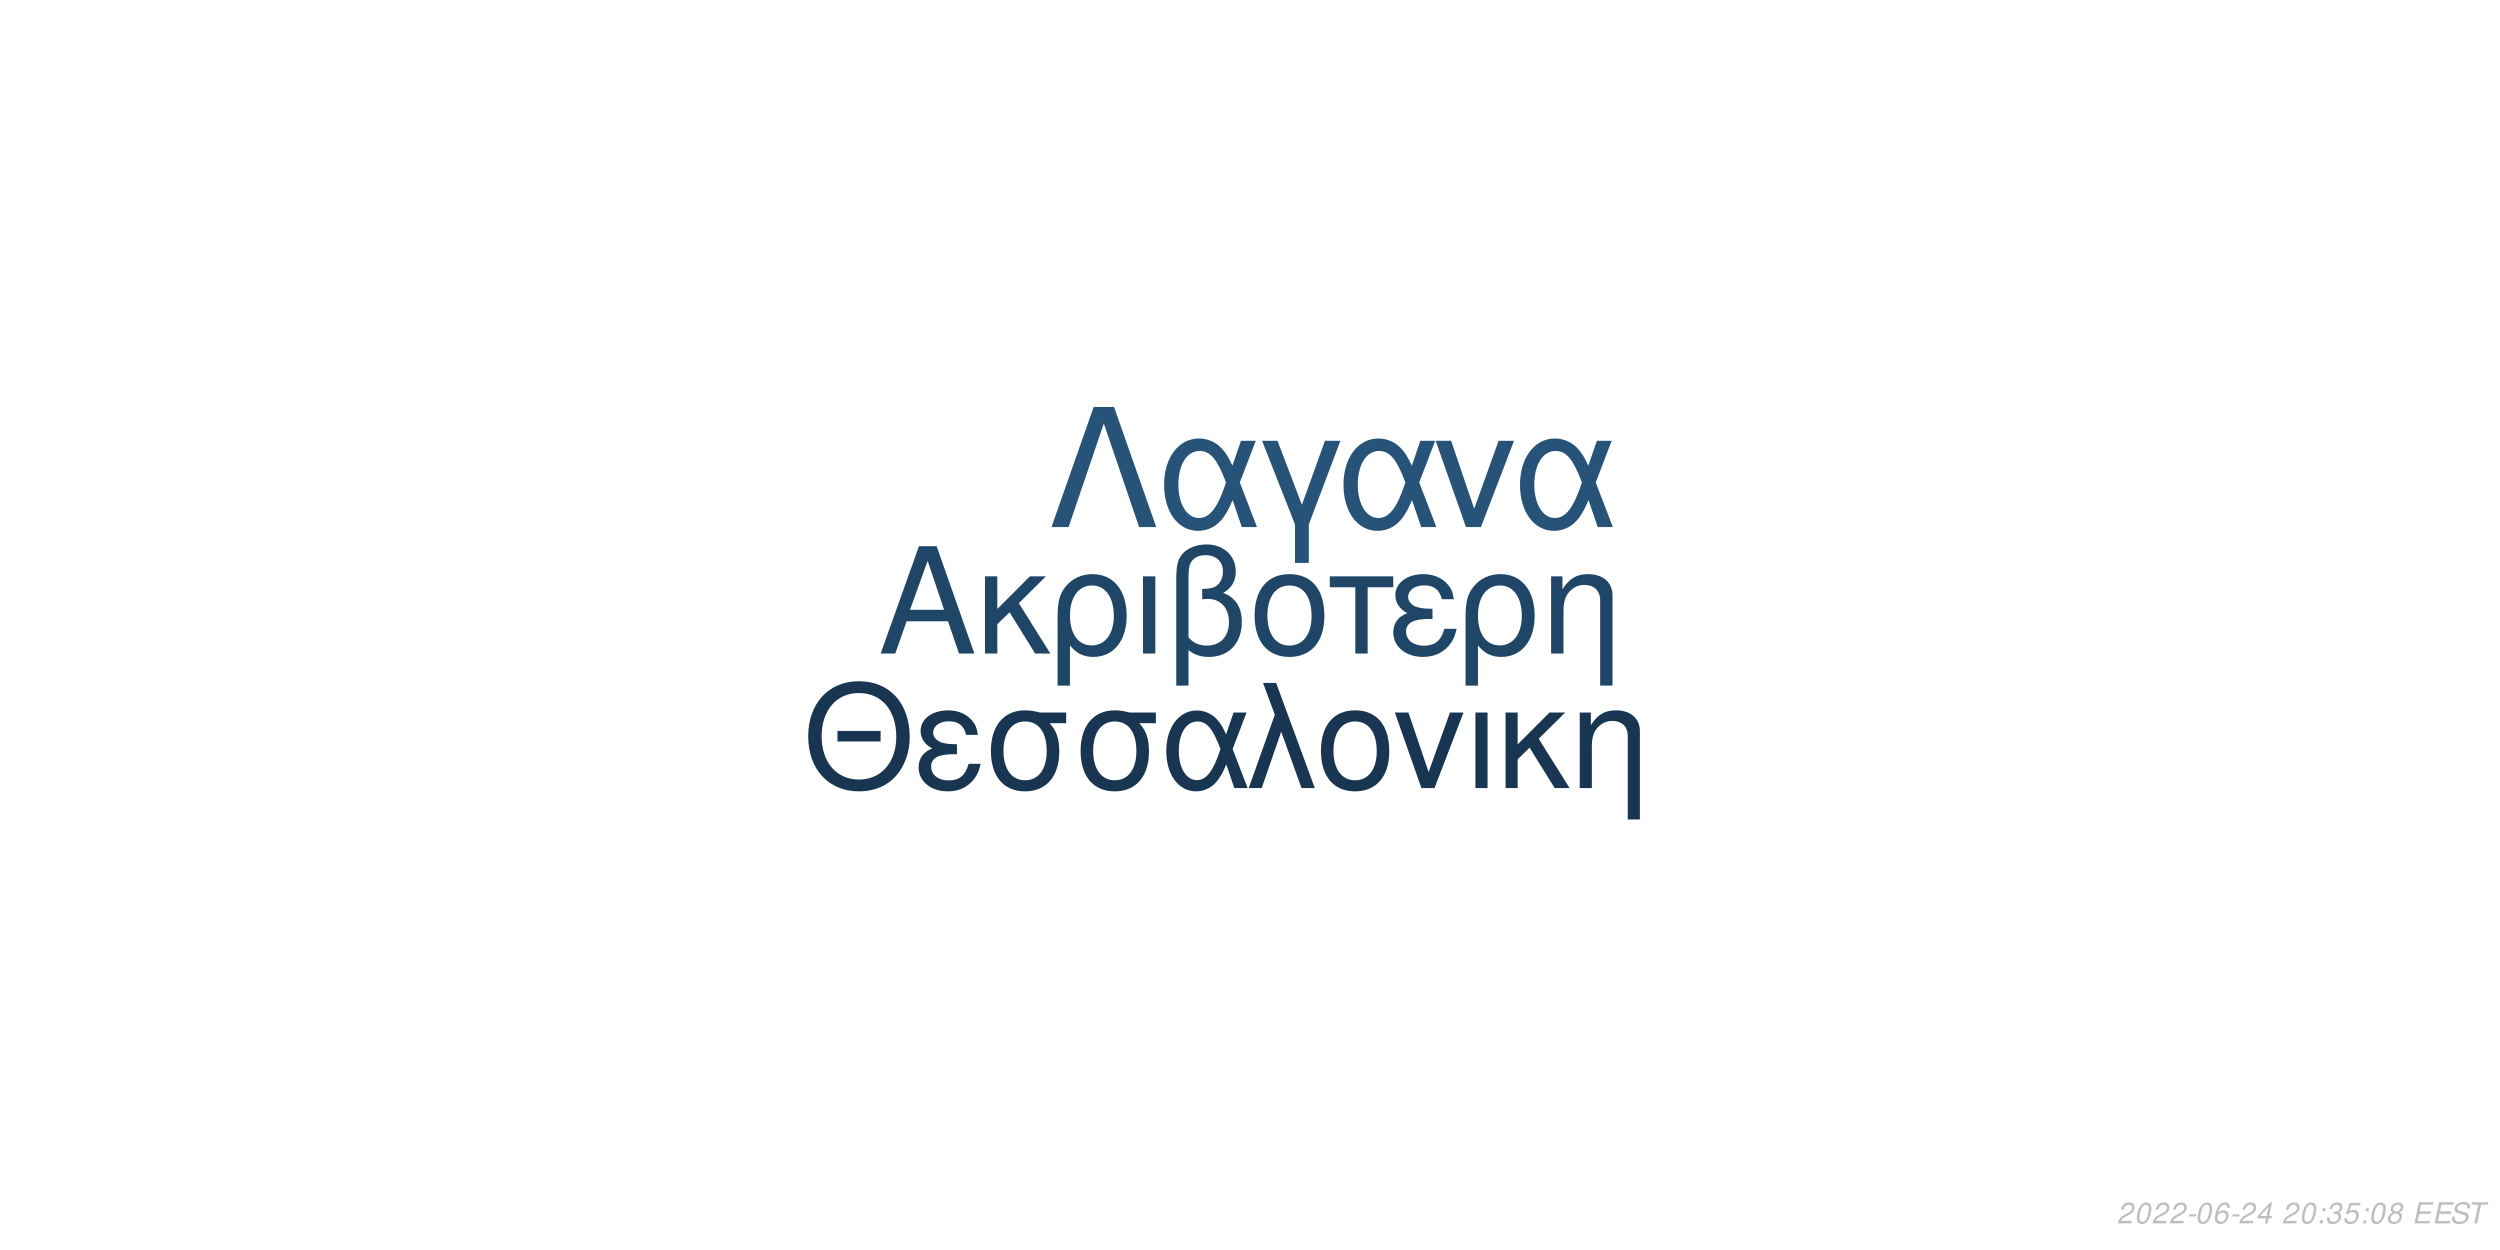
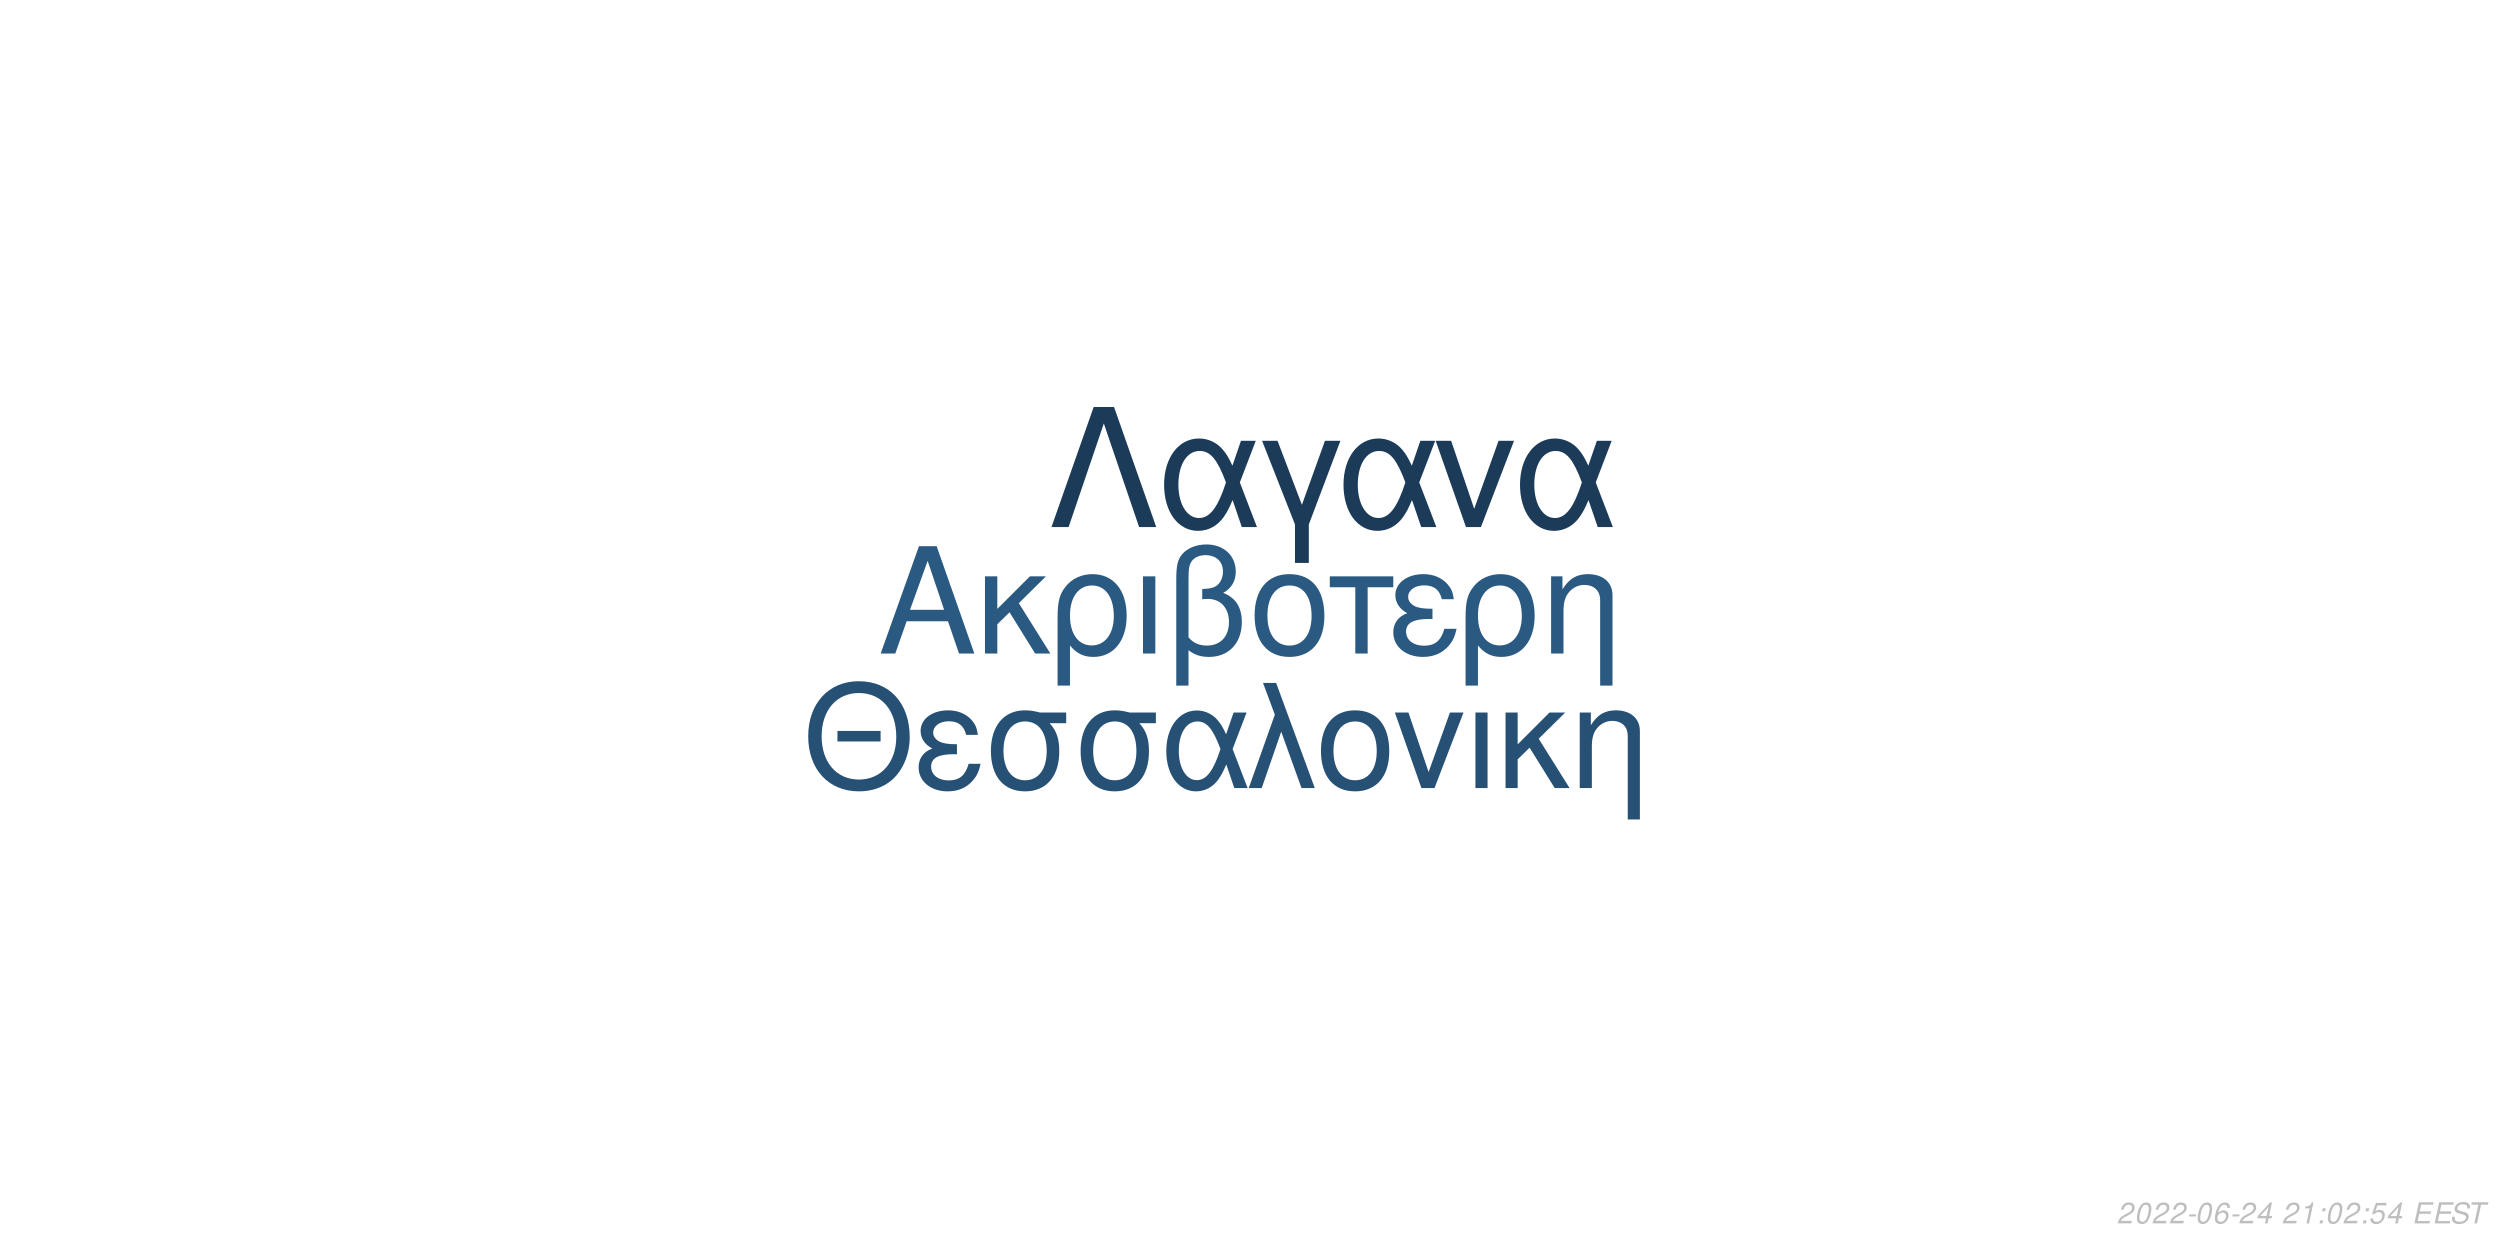
<svg xmlns="http://www.w3.org/2000/svg" xmlns:xlink="http://www.w3.org/1999/xlink" width="864pt" height="432pt" viewBox="0 0 864 432" version="1.1">
  <defs>
    <g>
      <symbol overflow="visible" id="glyph0-0">
        <path style="stroke:none;" d="" />
      </symbol>
      <symbol overflow="visible" id="glyph0-1">
        <path style="stroke:none;" d="M 24.125 -11.141 L 27.938 0 L 33.234 0 L 20.203 -37.094 L 14.094 -37.094 L 0.859 0 L 5.906 0 L 9.828 -11.141 Z M 22.797 -15.109 L 11 -15.109 L 17.094 -32.016 Z M 22.797 -15.109 " />
      </symbol>
      <symbol overflow="visible" id="glyph0-2">
        <path style="stroke:none;" d="M 7.172 -15.422 L 7.172 -26.672 L 2.906 -26.672 L 2.906 0 L 7.172 0 L 7.172 -10.125 L 11.406 -14.25 L 20.25 0 L 25.5 0 L 14.609 -17.406 L 23.969 -26.672 L 18.422 -26.672 Z M 7.172 -15.422 " />
      </symbol>
      <symbol overflow="visible" id="glyph0-3">
        <path style="stroke:none;" d="M 3 11.094 L 7.281 11.094 L 7.281 -2.797 C 9.516 -0.047 11.953 1.172 15.375 1.172 C 22.344 1.172 26.875 -4.422 26.875 -13.031 C 26.875 -21.891 22.297 -27.438 15.062 -27.438 C 11.297 -27.438 7.984 -25.906 5.797 -23.156 C 3.672 -20.516 3 -17.969 3 -12.359 Z M 14.906 -23.516 C 19.547 -23.516 22.438 -19.438 22.438 -12.922 C 22.438 -6.812 19.391 -2.797 14.812 -2.797 C 10.172 -2.797 7.281 -6.766 7.281 -13.125 C 7.281 -19.484 10.234 -23.516 14.906 -23.516 Z M 14.906 -23.516 " />
      </symbol>
      <symbol overflow="visible" id="glyph0-4">
        <path style="stroke:none;" d="M 3.516 0 L 7.781 0 L 7.781 -26.672 L 3.516 -26.672 Z M 3.516 0 " />
      </symbol>
      <symbol overflow="visible" id="glyph0-5">
        <path style="stroke:none;" d="M 4.016 11.094 L 8.25 11.094 L 8.25 -1.172 C 10.172 0.406 12.422 1.172 15.312 1.172 C 22.188 1.172 26.672 -3.609 26.672 -10.891 C 26.672 -15.984 24.578 -19.234 20.25 -20.969 C 23.109 -22.547 24.578 -25.031 24.578 -28.344 C 24.578 -33.844 20.406 -37.703 14.453 -37.703 C 10.938 -37.703 7.734 -36.391 6 -34.25 C 4.484 -32.422 4.016 -30.328 4.016 -25.391 Z M 8.25 -25.656 C 8.25 -29.359 8.5 -30.844 9.469 -32.062 C 10.375 -33.281 12.156 -34 14.094 -34 C 17.812 -34 20.156 -31.812 20.156 -28.297 C 20.156 -25.953 18.984 -23.812 17.297 -23.047 C 16.281 -22.547 15.469 -22.438 12.984 -22.297 L 12.984 -18.781 C 13.734 -18.828 14.344 -18.875 14.969 -18.875 C 19.344 -18.875 22.234 -15.719 22.234 -10.891 C 22.234 -5.906 19.281 -2.75 14.656 -2.75 C 11.953 -2.75 9.922 -3.609 8.25 -5.594 Z M 8.25 -25.656 " />
      </symbol>
      <symbol overflow="visible" id="glyph0-6">
        <path style="stroke:none;" d="M 14.094 -27.438 C 6.562 -27.438 2.094 -22.094 2.094 -13.125 C 2.094 -4.125 6.562 1.172 14.141 1.172 C 21.672 1.172 26.203 -4.172 26.203 -12.922 C 26.203 -22.188 21.828 -27.438 14.094 -27.438 Z M 14.141 -23.516 C 18.938 -23.516 21.781 -19.594 21.781 -12.984 C 21.781 -6.672 18.828 -2.75 14.141 -2.75 C 9.422 -2.75 6.516 -6.672 6.516 -13.125 C 6.516 -19.594 9.422 -23.516 14.141 -23.516 Z M 14.141 -23.516 " />
      </symbol>
      <symbol overflow="visible" id="glyph0-7">
        <path style="stroke:none;" d="M 7.891 0 L 12.156 0 L 12.156 -22.906 L 21.016 -22.906 L 21.016 -26.672 L -0.922 -26.672 L -0.922 -22.906 L 7.891 -22.906 Z M 7.891 0 " />
      </symbol>
      <symbol overflow="visible" id="glyph0-8">
        <path style="stroke:none;" d="M 14.562 -15.469 C 11.344 -15.469 9.562 -15.781 8.297 -16.438 C 6.922 -17.203 6.156 -18.328 6.156 -19.547 C 6.156 -21.891 8.453 -23.562 11.656 -23.562 C 15.062 -23.562 16.953 -22.094 17.812 -18.781 L 21.938 -18.781 C 21.578 -21.266 21.062 -22.5 19.797 -23.922 C 17.812 -26.203 14.906 -27.438 11.453 -27.438 C 5.797 -27.438 1.734 -24.375 1.734 -20.203 C 1.734 -17.609 3.156 -15.375 5.859 -13.938 C 2.797 -12.875 1.016 -10.484 1.016 -7.328 C 1.016 -2.391 5.297 1.172 11.25 1.172 C 14.969 1.172 17.906 -0.109 20.156 -2.641 C 21.578 -4.328 22.297 -5.797 22.906 -8.547 L 18.672 -8.547 C 17.5 -4.422 15.422 -2.703 11.609 -2.703 C 7.938 -2.703 5.438 -4.688 5.438 -7.578 C 5.438 -10.578 7.938 -11.953 13.484 -11.953 C 13.641 -11.953 14.094 -11.953 14.562 -11.906 Z M 14.562 -15.469 " />
      </symbol>
      <symbol overflow="visible" id="glyph0-9">
        <path style="stroke:none;" d="M 3.562 -26.672 L 3.562 0 L 7.844 0 L 7.844 -14.703 C 7.844 -17.906 8.5 -19.891 10.031 -21.531 C 11.406 -22.953 13.188 -23.719 15.062 -23.719 C 18.375 -23.719 20.516 -21.672 20.516 -18.469 L 20.516 11.094 L 24.781 11.094 L 24.781 -20.156 C 24.781 -24.578 21.469 -27.438 16.328 -27.438 C 12.359 -27.438 9.828 -25.906 7.484 -22.188 L 7.484 -26.672 Z M 3.562 -26.672 " />
      </symbol>
      <symbol overflow="visible" id="glyph1-0">
        <path style="stroke:none;" d="" />
      </symbol>
      <symbol overflow="visible" id="glyph1-1">
        <path style="stroke:none;" d="M 26.859 -19.734 L 11.953 -19.734 L 11.953 -16.094 L 26.859 -16.094 Z M 19.328 -36.922 C 8.922 -36.922 1.844 -29.25 1.844 -17.891 C 1.844 -6.484 8.875 1.141 19.391 1.141 C 23.812 1.141 27.703 -0.203 30.641 -2.688 C 34.578 -6.031 36.922 -11.656 36.922 -17.594 C 36.922 -29.297 30 -36.922 19.328 -36.922 Z M 19.328 -32.844 C 27.203 -32.844 32.281 -26.906 32.281 -17.688 C 32.281 -8.922 27.062 -2.938 19.391 -2.938 C 11.609 -2.938 6.484 -8.922 6.484 -17.891 C 6.484 -26.859 11.609 -32.844 19.328 -32.844 Z M 19.328 -32.844 " />
      </symbol>
      <symbol overflow="visible" id="glyph1-2">
        <path style="stroke:none;" d="M 14.25 -15.141 C 11.109 -15.141 9.375 -15.453 8.125 -16.094 C 6.781 -16.844 6.031 -17.938 6.031 -19.141 C 6.031 -21.422 8.266 -23.078 11.406 -23.078 C 14.75 -23.078 16.594 -21.625 17.438 -18.391 L 21.469 -18.391 C 21.125 -20.828 20.625 -22.031 19.391 -23.422 C 17.438 -25.656 14.594 -26.859 11.219 -26.859 C 5.688 -26.859 1.688 -23.875 1.688 -19.781 C 1.688 -17.234 3.094 -15.047 5.734 -13.656 C 2.734 -12.609 1 -10.266 1 -7.172 C 1 -2.344 5.188 1.141 11.016 1.141 C 14.656 1.141 17.547 -0.094 19.734 -2.594 C 21.125 -4.234 21.828 -5.688 22.422 -8.375 L 18.281 -8.375 C 17.141 -4.328 15.094 -2.641 11.359 -2.641 C 7.766 -2.641 5.328 -4.578 5.328 -7.422 C 5.328 -10.359 7.766 -11.703 13.203 -11.703 C 13.359 -11.703 13.797 -11.703 14.25 -11.656 Z M 14.25 -15.141 " />
      </symbol>
      <symbol overflow="visible" id="glyph1-3">
        <path style="stroke:none;" d="M 29 -26.109 L 19.938 -26.109 C 17.594 -26.703 16.438 -26.859 14.703 -26.859 C 7.469 -26.859 2.984 -21.469 2.984 -12.859 C 2.984 -4.031 7.375 1.141 14.797 1.141 C 22.172 1.141 26.609 -4.078 26.609 -12.656 C 26.609 -17.047 25.656 -19.828 23.266 -22.422 L 29 -22.422 Z M 14.797 -23.016 C 19.531 -23.016 22.266 -19.234 22.266 -12.75 C 22.266 -6.531 19.438 -2.688 14.797 -2.688 C 10.172 -2.688 7.328 -6.531 7.328 -12.859 C 7.328 -19.188 10.172 -23.016 14.797 -23.016 Z M 14.797 -23.016 " />
      </symbol>
      <symbol overflow="visible" id="glyph1-4">
        <path style="stroke:none;" d="M 29.344 -26.109 L 24.859 -26.109 L 22.266 -18.578 C 21.125 -21.031 20.484 -22.125 19.328 -23.469 C 17.547 -25.609 14.906 -26.812 12.156 -26.812 C 5.984 -26.812 1.594 -20.984 1.594 -12.812 C 1.594 -4.578 5.828 1.141 11.906 1.141 C 14.953 1.141 17.734 -0.344 19.625 -3.047 C 20.672 -4.531 21.281 -5.688 22.328 -8.172 L 25.109 0 L 29.703 0 L 24.516 -13.5 Z M 20.328 -13.5 C 17.891 -5.922 15.453 -2.734 12.156 -2.734 C 8.516 -2.734 5.922 -6.922 5.922 -12.812 C 5.922 -18.938 8.516 -23.016 12.359 -23.016 C 15.594 -23.016 17.688 -20.531 20.328 -13.5 Z M 20.328 -13.5 " />
      </symbol>
      <symbol overflow="visible" id="glyph1-5">
        <path style="stroke:none;" d="M 1.094 0 L 5.578 0 L 12.312 -19.484 L 19.328 0 L 23.922 0 L 10.562 -36.328 L 6.031 -36.328 L 10.109 -25.359 Z M 1.094 0 " />
      </symbol>
      <symbol overflow="visible" id="glyph1-6">
        <path style="stroke:none;" d="M 13.797 -26.859 C 6.422 -26.859 2.047 -21.625 2.047 -12.859 C 2.047 -4.031 6.422 1.141 13.859 1.141 C 21.234 1.141 25.656 -4.078 25.656 -12.656 C 25.656 -21.719 21.375 -26.859 13.797 -26.859 Z M 13.859 -23.016 C 18.531 -23.016 21.328 -19.188 21.328 -12.703 C 21.328 -6.531 18.438 -2.688 13.859 -2.688 C 9.219 -2.688 6.375 -6.531 6.375 -12.859 C 6.375 -19.188 9.219 -23.016 13.859 -23.016 Z M 13.859 -23.016 " />
      </symbol>
      <symbol overflow="visible" id="glyph1-7">
        <path style="stroke:none;" d="M 14.297 0 L 24.312 -26.109 L 19.625 -26.109 L 12.25 -5.531 L 5.281 -26.109 L 0.594 -26.109 L 9.766 0 Z M 14.297 0 " />
      </symbol>
      <symbol overflow="visible" id="glyph1-8">
        <path style="stroke:none;" d="M 3.438 0 L 7.625 0 L 7.625 -26.109 L 3.438 -26.109 Z M 3.438 0 " />
      </symbol>
      <symbol overflow="visible" id="glyph1-9">
        <path style="stroke:none;" d="M 7.031 -15.094 L 7.031 -26.109 L 2.844 -26.109 L 2.844 0 L 7.031 0 L 7.031 -9.922 L 11.156 -13.953 L 19.828 0 L 24.969 0 L 14.297 -17.047 L 23.469 -26.109 L 18.031 -26.109 Z M 7.031 -15.094 " />
      </symbol>
      <symbol overflow="visible" id="glyph1-10">
        <path style="stroke:none;" d="M 3.484 -26.109 L 3.484 0 L 7.672 0 L 7.672 -14.406 C 7.672 -17.547 8.328 -19.484 9.812 -21.078 C 11.156 -22.469 12.906 -23.219 14.75 -23.219 C 17.984 -23.219 20.078 -21.234 20.078 -18.094 L 20.078 10.859 L 24.266 10.859 L 24.266 -19.734 C 24.266 -24.062 21.031 -26.859 16 -26.859 C 12.109 -26.859 9.609 -25.359 7.328 -21.719 L 7.328 -26.109 Z M 3.484 -26.109 " />
      </symbol>
      <symbol overflow="visible" id="glyph2-0">
        <path style="stroke:none;" d="" />
      </symbol>
      <symbol overflow="visible" id="glyph2-1">
        <path style="stroke:none;" d="M 22.531 -41.484 L 15.484 -41.484 L 0.906 0 L 6.828 0 L 19 -35.797 L 31.188 0 L 37.109 0 Z M 22.531 -41.484 " />
      </symbol>
      <symbol overflow="visible" id="glyph2-2">
        <path style="stroke:none;" d="M 33.516 -29.812 L 28.391 -29.812 L 25.438 -21.219 C 24.125 -24.016 23.391 -25.266 22.078 -26.797 C 20.031 -29.25 17.016 -30.609 13.891 -30.609 C 6.828 -30.609 1.828 -23.953 1.828 -14.625 C 1.828 -5.234 6.656 1.312 13.594 1.312 C 17.078 1.312 20.266 -0.391 22.422 -3.469 C 23.609 -5.172 24.297 -6.484 25.5 -9.328 L 28.688 0 L 33.922 0 L 28 -15.422 Z M 23.219 -15.422 C 20.422 -6.766 17.641 -3.125 13.891 -3.125 C 9.734 -3.125 6.766 -7.906 6.766 -14.625 C 6.766 -21.625 9.734 -26.297 14.109 -26.297 C 17.812 -26.297 20.203 -23.453 23.219 -15.422 Z M 23.219 -15.422 " />
      </symbol>
      <symbol overflow="visible" id="glyph2-3">
        <path style="stroke:none;" d="M 12.062 12.406 L 16.844 12.406 L 16.844 -0.906 L 27.766 -29.812 L 22.422 -29.812 L 14.453 -7.688 L 6.031 -29.812 L 0.688 -29.812 L 12.062 -0.906 Z M 12.062 12.406 " />
      </symbol>
      <symbol overflow="visible" id="glyph2-4">
        <path style="stroke:none;" d="M 16.328 0 L 27.766 -29.812 L 22.422 -29.812 L 14 -6.312 L 6.031 -29.812 L 0.688 -29.812 L 11.156 0 Z M 16.328 0 " />
      </symbol>
      <symbol overflow="visible" id="glyph3-0">
        <path style="stroke:none;" d="" />
      </symbol>
      <symbol overflow="visible" id="glyph3-1">
        <path style="stroke:none;" d="M 5.234 -0.875 L 1.469 -0.875 C 1.641 -1.375 2.203 -1.891 3.109 -2.344 L 4.234 -2.938 C 5.562 -3.625 6.219 -4.469 6.219 -5.484 C 6.219 -5.938 6.062 -6.359 5.797 -6.656 C 5.469 -7.047 4.984 -7.234 4.312 -7.234 C 2.766 -7.234 1.891 -6.453 1.484 -4.734 L 2.375 -4.734 C 2.484 -5.188 2.609 -5.484 2.797 -5.75 C 3.094 -6.203 3.609 -6.453 4.188 -6.453 C 4.891 -6.453 5.344 -6.031 5.344 -5.375 C 5.344 -4.703 4.859 -4.094 4.016 -3.656 L 2.984 -3.125 C 1.234 -2.188 0.797 -1.656 0.344 -0.016 L 5.047 -0.016 Z M 5.234 -0.875 " />
      </symbol>
      <symbol overflow="visible" id="glyph3-2">
        <path style="stroke:none;" d="M 4.203 -7.234 C 3.375 -7.234 2.688 -6.812 2.125 -5.984 C 1.484 -5.047 0.984 -3.188 0.984 -1.734 C 0.984 -1.109 1.172 -0.562 1.484 -0.266 C 1.797 0.047 2.281 0.234 2.766 0.234 C 3.625 0.234 4.281 -0.156 4.859 -1.016 C 5.516 -1.953 6 -3.797 6 -5.266 C 6 -6.5 5.328 -7.234 4.203 -7.234 Z M 4.094 -6.453 C 4.734 -6.453 5.125 -5.984 5.125 -5.156 C 5.125 -4.203 4.781 -2.625 4.406 -1.812 C 3.984 -0.938 3.516 -0.547 2.875 -0.547 C 2.25 -0.547 1.875 -1.031 1.875 -1.828 C 1.875 -2.797 2.203 -4.344 2.594 -5.203 C 2.984 -6.047 3.453 -6.453 4.094 -6.453 Z M 4.094 -6.453 " />
      </symbol>
      <symbol overflow="visible" id="glyph3-3">
        <path style="stroke:none;" d="M 3.516 -3.125 L 1.125 -3.125 L 0.969 -2.406 L 3.359 -2.406 Z M 3.516 -3.125 " />
      </symbol>
      <symbol overflow="visible" id="glyph3-4">
        <path style="stroke:none;" d="M 6.125 -5.344 L 6.141 -5.625 C 6.141 -6.609 5.453 -7.234 4.391 -7.234 C 3.438 -7.234 2.641 -6.719 2.016 -5.703 C 1.422 -4.781 0.938 -2.953 0.938 -1.688 C 0.938 -0.516 1.688 0.234 2.859 0.234 C 3.703 0.234 4.438 -0.156 5 -0.875 C 5.406 -1.422 5.672 -2.156 5.672 -2.766 C 5.672 -3.812 4.969 -4.5 3.906 -4.5 C 3.234 -4.5 2.672 -4.234 2.094 -3.625 C 2.406 -5.375 3.234 -6.453 4.25 -6.453 C 4.703 -6.453 5.062 -6.234 5.172 -5.844 C 5.203 -5.719 5.234 -5.578 5.25 -5.344 Z M 3.656 -3.734 C 4.344 -3.734 4.797 -3.281 4.797 -2.625 C 4.797 -1.469 3.984 -0.547 2.984 -0.547 C 2.297 -0.547 1.812 -1.047 1.812 -1.766 C 1.812 -2.859 2.625 -3.734 3.656 -3.734 Z M 3.656 -3.734 " />
      </symbol>
      <symbol overflow="visible" id="glyph3-5">
        <path style="stroke:none;" d="M 3.625 -1.75 L 3.266 0 L 4.141 0 L 4.516 -1.75 L 5.562 -1.75 L 5.734 -2.531 L 4.688 -2.531 L 5.688 -7.234 L 5.016 -7.234 L 0.844 -2.672 L 0.641 -1.75 Z M 3.797 -2.531 L 1.594 -2.531 L 4.469 -5.703 Z M 3.797 -2.531 " />
      </symbol>
      <symbol overflow="visible" id="glyph3-6">
        <path style="stroke:none;" d="" />
      </symbol>
      <symbol overflow="visible" id="glyph3-7">
-         <path style="stroke:none;" d="M 2.359 -1.031 L 1.312 -1.031 L 1.094 0 L 2.141 0 Z M 3.266 -5.234 L 2.219 -5.234 L 2 -4.203 L 3.047 -4.203 Z M 3.266 -5.234 " />
+         <path style="stroke:none;" d="M 3.703 -5.188 L 2.594 0 L 3.469 0 L 5.016 -7.234 L 4.438 -7.234 C 3.906 -6.156 3.688 -6.016 2.234 -5.812 L 2.109 -5.188 Z M 3.703 -5.188 " />
      </symbol>
      <symbol overflow="visible" id="glyph3-8">
-         <path style="stroke:none;" d="M 2.922 -3.312 C 3.125 -3.344 3.234 -3.344 3.375 -3.344 C 4.203 -3.344 4.688 -3 4.688 -2.406 C 4.688 -1.312 3.906 -0.547 2.781 -0.547 C 2.047 -0.547 1.594 -0.938 1.594 -1.562 C 1.594 -1.719 1.609 -1.844 1.656 -2.094 L 0.766 -2.094 C 0.734 -1.797 0.719 -1.641 0.719 -1.469 C 0.719 -0.375 1.406 0.234 2.641 0.234 C 3.547 0.234 4.297 -0.078 4.812 -0.656 C 5.266 -1.156 5.562 -1.875 5.562 -2.547 C 5.562 -3.125 5.344 -3.453 4.797 -3.734 C 5.641 -4.234 6.016 -4.844 6.016 -5.734 C 6.016 -6.656 5.312 -7.234 4.203 -7.234 C 3.375 -7.234 2.672 -6.938 2.188 -6.375 C 1.891 -6.031 1.703 -5.641 1.516 -4.906 L 2.391 -4.906 C 2.5 -5.359 2.594 -5.594 2.734 -5.812 C 3.047 -6.234 3.516 -6.453 4.078 -6.453 C 4.734 -6.453 5.141 -6.125 5.141 -5.578 C 5.141 -5.188 5.016 -4.797 4.797 -4.547 C 4.516 -4.234 4 -4.062 3.266 -4.062 L 3.078 -4.062 Z M 2.922 -3.312 " />
+         <path style="stroke:none;" d="M 2.359 -1.031 L 1.312 -1.031 L 1.094 0 L 2.141 0 Z M 3.266 -5.234 L 2.219 -5.234 L 2 -4.203 L 3.047 -4.203 Z M 3.266 -5.234 " />
      </symbol>
      <symbol overflow="visible" id="glyph3-9">
        <path style="stroke:none;" d="M 6.297 -7.094 L 2.594 -7.094 L 1.234 -3.234 L 2.047 -3.234 C 2.656 -3.766 2.938 -3.906 3.531 -3.906 C 4.328 -3.906 4.797 -3.453 4.797 -2.688 C 4.797 -1.438 3.969 -0.547 2.828 -0.547 C 2.031 -0.547 1.609 -0.938 1.578 -1.734 L 0.703 -1.734 L 0.703 -1.516 C 0.703 -0.938 0.844 -0.547 1.188 -0.266 C 1.562 0.062 2.078 0.234 2.703 0.234 C 3.656 0.234 4.391 -0.156 4.984 -0.922 C 5.422 -1.5 5.672 -2.234 5.672 -2.953 C 5.672 -4 4.938 -4.672 3.812 -4.672 C 3.328 -4.672 2.906 -4.547 2.406 -4.234 L 3.109 -6.219 L 6.109 -6.219 Z M 6.297 -7.094 " />
      </symbol>
      <symbol overflow="visible" id="glyph3-10">
-         <path style="stroke:none;" d="M 4.766 -3.797 C 5.078 -3.969 5.234 -4.078 5.438 -4.234 C 5.812 -4.594 6.062 -5.172 6.062 -5.734 C 6.062 -6.625 5.344 -7.234 4.266 -7.234 C 2.812 -7.234 1.703 -6.219 1.703 -4.875 C 1.703 -4.406 1.875 -4.125 2.359 -3.812 C 1.297 -3.312 0.75 -2.516 0.75 -1.469 C 0.75 -0.438 1.547 0.234 2.812 0.234 C 3.656 0.234 4.359 -0.094 4.938 -0.734 C 5.359 -1.234 5.609 -1.859 5.609 -2.438 C 5.609 -3.047 5.312 -3.516 4.766 -3.797 Z M 4.109 -6.453 C 4.797 -6.453 5.188 -6.125 5.188 -5.578 C 5.188 -5.266 5.062 -4.922 4.859 -4.672 C 4.562 -4.312 4.188 -4.156 3.656 -4.156 C 2.984 -4.156 2.594 -4.453 2.594 -4.984 C 2.594 -5.859 3.203 -6.453 4.109 -6.453 Z M 3.453 -3.406 C 4.234 -3.406 4.734 -2.984 4.734 -2.312 C 4.734 -1.312 3.922 -0.547 2.875 -0.547 C 2.125 -0.547 1.625 -0.969 1.625 -1.625 C 1.625 -2.609 2.438 -3.406 3.453 -3.406 Z M 3.453 -3.406 " />
+         <path style="stroke:none;" d="M 2.547 -3.312 L 6.5 -3.312 L 6.688 -4.141 L 2.719 -4.141 L 3.219 -6.469 L 7.344 -6.469 L 7.516 -7.297 L 2.453 -7.297 L 0.906 0 L 6.125 0 L 6.297 -0.812 L 2.016 -0.812 Z M 2.547 -3.312 " />
      </symbol>
      <symbol overflow="visible" id="glyph3-11">
-         <path style="stroke:none;" d="M 2.547 -3.312 L 6.5 -3.312 L 6.688 -4.141 L 2.719 -4.141 L 3.219 -6.469 L 7.344 -6.469 L 7.516 -7.297 L 2.453 -7.297 L 0.906 0 L 6.125 0 L 6.297 -0.812 L 2.016 -0.812 Z M 2.547 -3.312 " />
+         <path style="stroke:none;" d="M 7.062 -5.156 C 7.125 -5.438 7.141 -5.562 7.141 -5.703 C 7.141 -6.156 6.938 -6.594 6.594 -6.891 C 6.188 -7.25 5.656 -7.406 4.875 -7.406 C 3.844 -7.406 3.047 -7.125 2.5 -6.562 C 2.094 -6.141 1.781 -5.438 1.781 -4.922 C 1.781 -4.297 2.219 -3.766 2.891 -3.562 L 4.594 -3.094 C 5.406 -2.859 5.734 -2.578 5.734 -2.094 C 5.734 -1.781 5.547 -1.406 5.266 -1.141 C 4.844 -0.766 4.266 -0.578 3.453 -0.578 C 2.328 -0.578 1.812 -0.984 1.812 -1.906 C 1.812 -2.047 1.812 -2.125 1.844 -2.312 L 0.984 -2.312 C 0.906 -2.062 0.891 -1.906 0.891 -1.688 C 0.891 -0.484 1.797 0.234 3.297 0.234 C 4.359 0.234 5.234 -0.062 5.812 -0.609 C 6.344 -1.078 6.688 -1.797 6.688 -2.375 C 6.688 -2.641 6.609 -2.906 6.453 -3.156 C 6.234 -3.5 5.938 -3.703 5.469 -3.828 L 3.75 -4.312 C 2.984 -4.547 2.734 -4.734 2.734 -5.188 C 2.734 -5.547 2.875 -5.844 3.188 -6.109 C 3.547 -6.438 4.031 -6.594 4.703 -6.594 C 5.266 -6.594 5.688 -6.484 5.906 -6.297 C 6.094 -6.125 6.219 -5.797 6.219 -5.516 C 6.219 -5.422 6.203 -5.344 6.188 -5.156 Z M 7.062 -5.156 " />
      </symbol>
      <symbol overflow="visible" id="glyph3-12">
-         <path style="stroke:none;" d="M 7.062 -5.156 C 7.125 -5.438 7.141 -5.562 7.141 -5.703 C 7.141 -6.156 6.938 -6.594 6.594 -6.891 C 6.188 -7.25 5.656 -7.406 4.875 -7.406 C 3.844 -7.406 3.047 -7.125 2.5 -6.562 C 2.094 -6.141 1.781 -5.438 1.781 -4.922 C 1.781 -4.297 2.219 -3.766 2.891 -3.562 L 4.594 -3.094 C 5.406 -2.859 5.734 -2.578 5.734 -2.094 C 5.734 -1.781 5.547 -1.406 5.266 -1.141 C 4.844 -0.766 4.266 -0.578 3.453 -0.578 C 2.328 -0.578 1.812 -0.984 1.812 -1.906 C 1.812 -2.047 1.812 -2.125 1.844 -2.312 L 0.984 -2.312 C 0.906 -2.062 0.891 -1.906 0.891 -1.688 C 0.891 -0.484 1.797 0.234 3.297 0.234 C 4.359 0.234 5.234 -0.062 5.812 -0.609 C 6.344 -1.078 6.688 -1.797 6.688 -2.375 C 6.688 -2.641 6.609 -2.906 6.453 -3.156 C 6.234 -3.5 5.938 -3.703 5.469 -3.828 L 3.75 -4.312 C 2.984 -4.547 2.734 -4.734 2.734 -5.188 C 2.734 -5.547 2.875 -5.844 3.188 -6.109 C 3.547 -6.438 4.031 -6.594 4.703 -6.594 C 5.266 -6.594 5.688 -6.484 5.906 -6.297 C 6.094 -6.125 6.219 -5.797 6.219 -5.516 C 6.219 -5.422 6.203 -5.344 6.188 -5.156 Z M 7.062 -5.156 " />
-       </symbol>
-       <symbol overflow="visible" id="glyph3-13">
        <path style="stroke:none;" d="M 4.938 -6.469 L 7.312 -6.469 L 7.484 -7.297 L 1.75 -7.297 L 1.578 -6.469 L 3.984 -6.469 L 2.609 0 L 3.547 0 Z M 4.938 -6.469 " />
      </symbol>
    </g>
  </defs>
  <g id="surface1">
    <rect x="0" y="0" width="864" height="432" style="fill:rgb(100%,100%,100%);fill-opacity:1;stroke:none;" />
-     <g style="fill:rgb(12.549%,27.451%,40.392%);fill-opacity:1;">
+     <g style="fill:rgb(16.471%,34.902%,50.588%);fill-opacity:1;">
      <use xlink:href="#glyph0-1" x="303.5" y="225.861" />
      <use xlink:href="#glyph0-2" x="337.5" y="225.861" />
      <use xlink:href="#glyph0-3" x="362.5" y="225.861" />
      <use xlink:href="#glyph0-4" x="391.5" y="225.861" />
      <use xlink:href="#glyph0-5" x="402.5" y="225.861" />
      <use xlink:href="#glyph0-6" x="431.5" y="225.861" />
      <use xlink:href="#glyph0-7" x="460.5" y="225.861" />
      <use xlink:href="#glyph0-8" x="480.5" y="225.861" />
      <use xlink:href="#glyph0-3" x="503.5" y="225.861" />
      <use xlink:href="#glyph0-9" x="532.5" y="225.861" />
    </g>
-     <g style="fill:rgb(9.412%,20.784%,31.765%);fill-opacity:1;">
+     <g style="fill:rgb(14.902%,31.373%,45.49%);fill-opacity:1;">
      <use xlink:href="#glyph1-1" x="277.473" y="272.354" />
      <use xlink:href="#glyph1-2" x="316.473" y="272.354" />
      <use xlink:href="#glyph1-3" x="339.473" y="272.354" />
      <use xlink:href="#glyph1-3" x="370.473" y="272.354" />
      <use xlink:href="#glyph1-4" x="401.473" y="272.354" />
      <use xlink:href="#glyph1-5" x="430.473" y="272.354" />
      <use xlink:href="#glyph1-6" x="454.473" y="272.354" />
      <use xlink:href="#glyph1-7" x="481.473" y="272.354" />
      <use xlink:href="#glyph1-8" x="506.473" y="272.354" />
      <use xlink:href="#glyph1-9" x="517.473" y="272.354" />
      <use xlink:href="#glyph1-10" x="542.473" y="272.354" />
    </g>
-     <g style="fill:rgb(15.294%,32.549%,47.451%);fill-opacity:1;">
+     <g style="fill:rgb(10.588%,23.137%,34.902%);fill-opacity:1;">
      <use xlink:href="#glyph2-1" x="362.484" y="182.152" />
      <use xlink:href="#glyph2-2" x="400.484" y="182.152" />
      <use xlink:href="#glyph2-3" x="435.484" y="182.152" />
      <use xlink:href="#glyph2-2" x="462.484" y="182.152" />
      <use xlink:href="#glyph2-4" x="495.484" y="182.152" />
      <use xlink:href="#glyph2-2" x="523.484" y="182.152" />
    </g>
    <g style="fill:rgb(74.51%,74.51%,74.51%);fill-opacity:1;">
      <use xlink:href="#glyph3-1" x="731.52" y="422.81" />
      <use xlink:href="#glyph3-2" x="737.52" y="422.81" />
      <use xlink:href="#glyph3-1" x="743.52" y="422.81" />
      <use xlink:href="#glyph3-1" x="749.52" y="422.81" />
      <use xlink:href="#glyph3-3" x="755.52" y="422.81" />
      <use xlink:href="#glyph3-2" x="758.52" y="422.81" />
      <use xlink:href="#glyph3-4" x="764.52" y="422.81" />
      <use xlink:href="#glyph3-3" x="770.52" y="422.81" />
      <use xlink:href="#glyph3-1" x="773.52" y="422.81" />
      <use xlink:href="#glyph3-5" x="779.52" y="422.81" />
      <use xlink:href="#glyph3-6" x="785.52" y="422.81" />
      <use xlink:href="#glyph3-1" x="788.52" y="422.81" />
-       <use xlink:href="#glyph3-2" x="794.52" y="422.81" />
-       <use xlink:href="#glyph3-7" x="800.52" y="422.81" />
-       <use xlink:href="#glyph3-8" x="803.52" y="422.81" />
-       <use xlink:href="#glyph3-9" x="809.52" y="422.81" />
-       <use xlink:href="#glyph3-7" x="815.52" y="422.81" />
-       <use xlink:href="#glyph3-2" x="818.52" y="422.81" />
-       <use xlink:href="#glyph3-10" x="824.52" y="422.81" />
+       <use xlink:href="#glyph3-7" x="794.52" y="422.81" />
+       <use xlink:href="#glyph3-8" x="800.52" y="422.81" />
+       <use xlink:href="#glyph3-2" x="803.52" y="422.81" />
+       <use xlink:href="#glyph3-1" x="809.52" y="422.81" />
+       <use xlink:href="#glyph3-8" x="815.52" y="422.81" />
+       <use xlink:href="#glyph3-9" x="818.52" y="422.81" />
+       <use xlink:href="#glyph3-5" x="824.52" y="422.81" />
      <use xlink:href="#glyph3-6" x="830.52" y="422.81" />
-       <use xlink:href="#glyph3-11" x="833.52" y="422.81" />
-       <use xlink:href="#glyph3-11" x="840.52" y="422.81" />
-       <use xlink:href="#glyph3-12" x="846.52" y="422.81" />
-       <use xlink:href="#glyph3-13" x="852.52" y="422.81" />
+       <use xlink:href="#glyph3-10" x="833.52" y="422.81" />
+       <use xlink:href="#glyph3-10" x="840.52" y="422.81" />
+       <use xlink:href="#glyph3-11" x="846.52" y="422.81" />
+       <use xlink:href="#glyph3-12" x="852.52" y="422.81" />
    </g>
  </g>
</svg>
